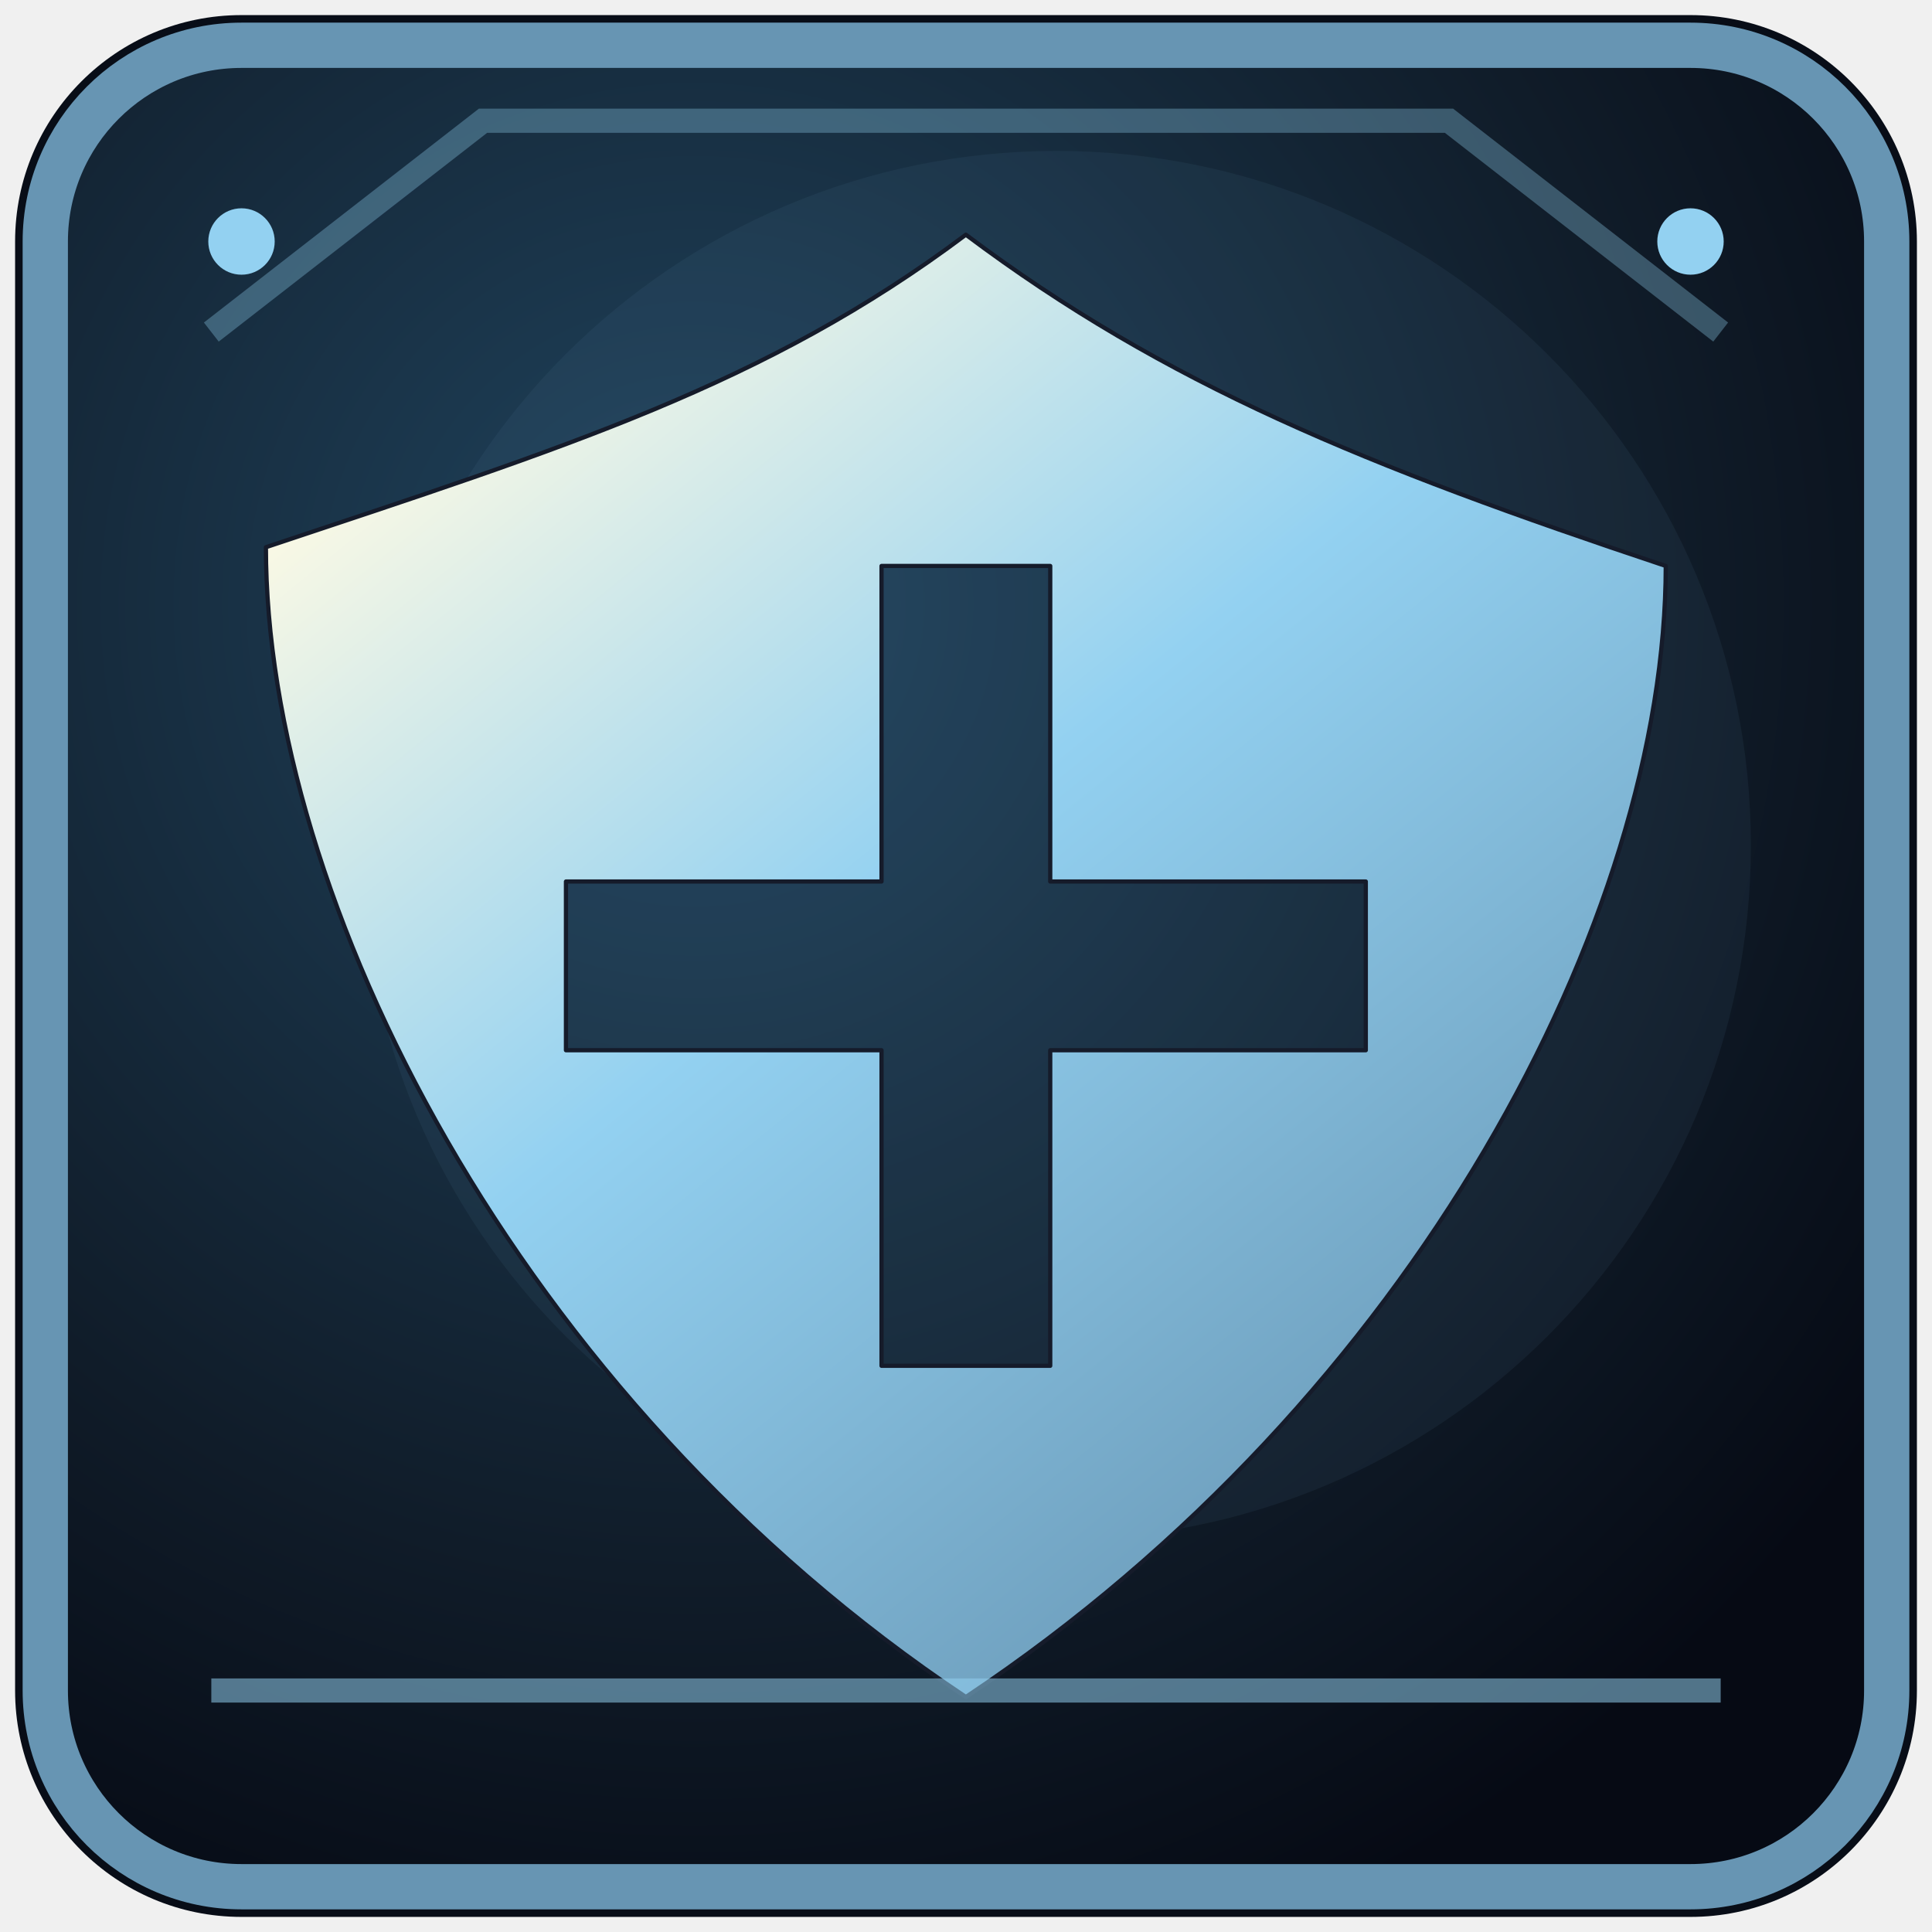
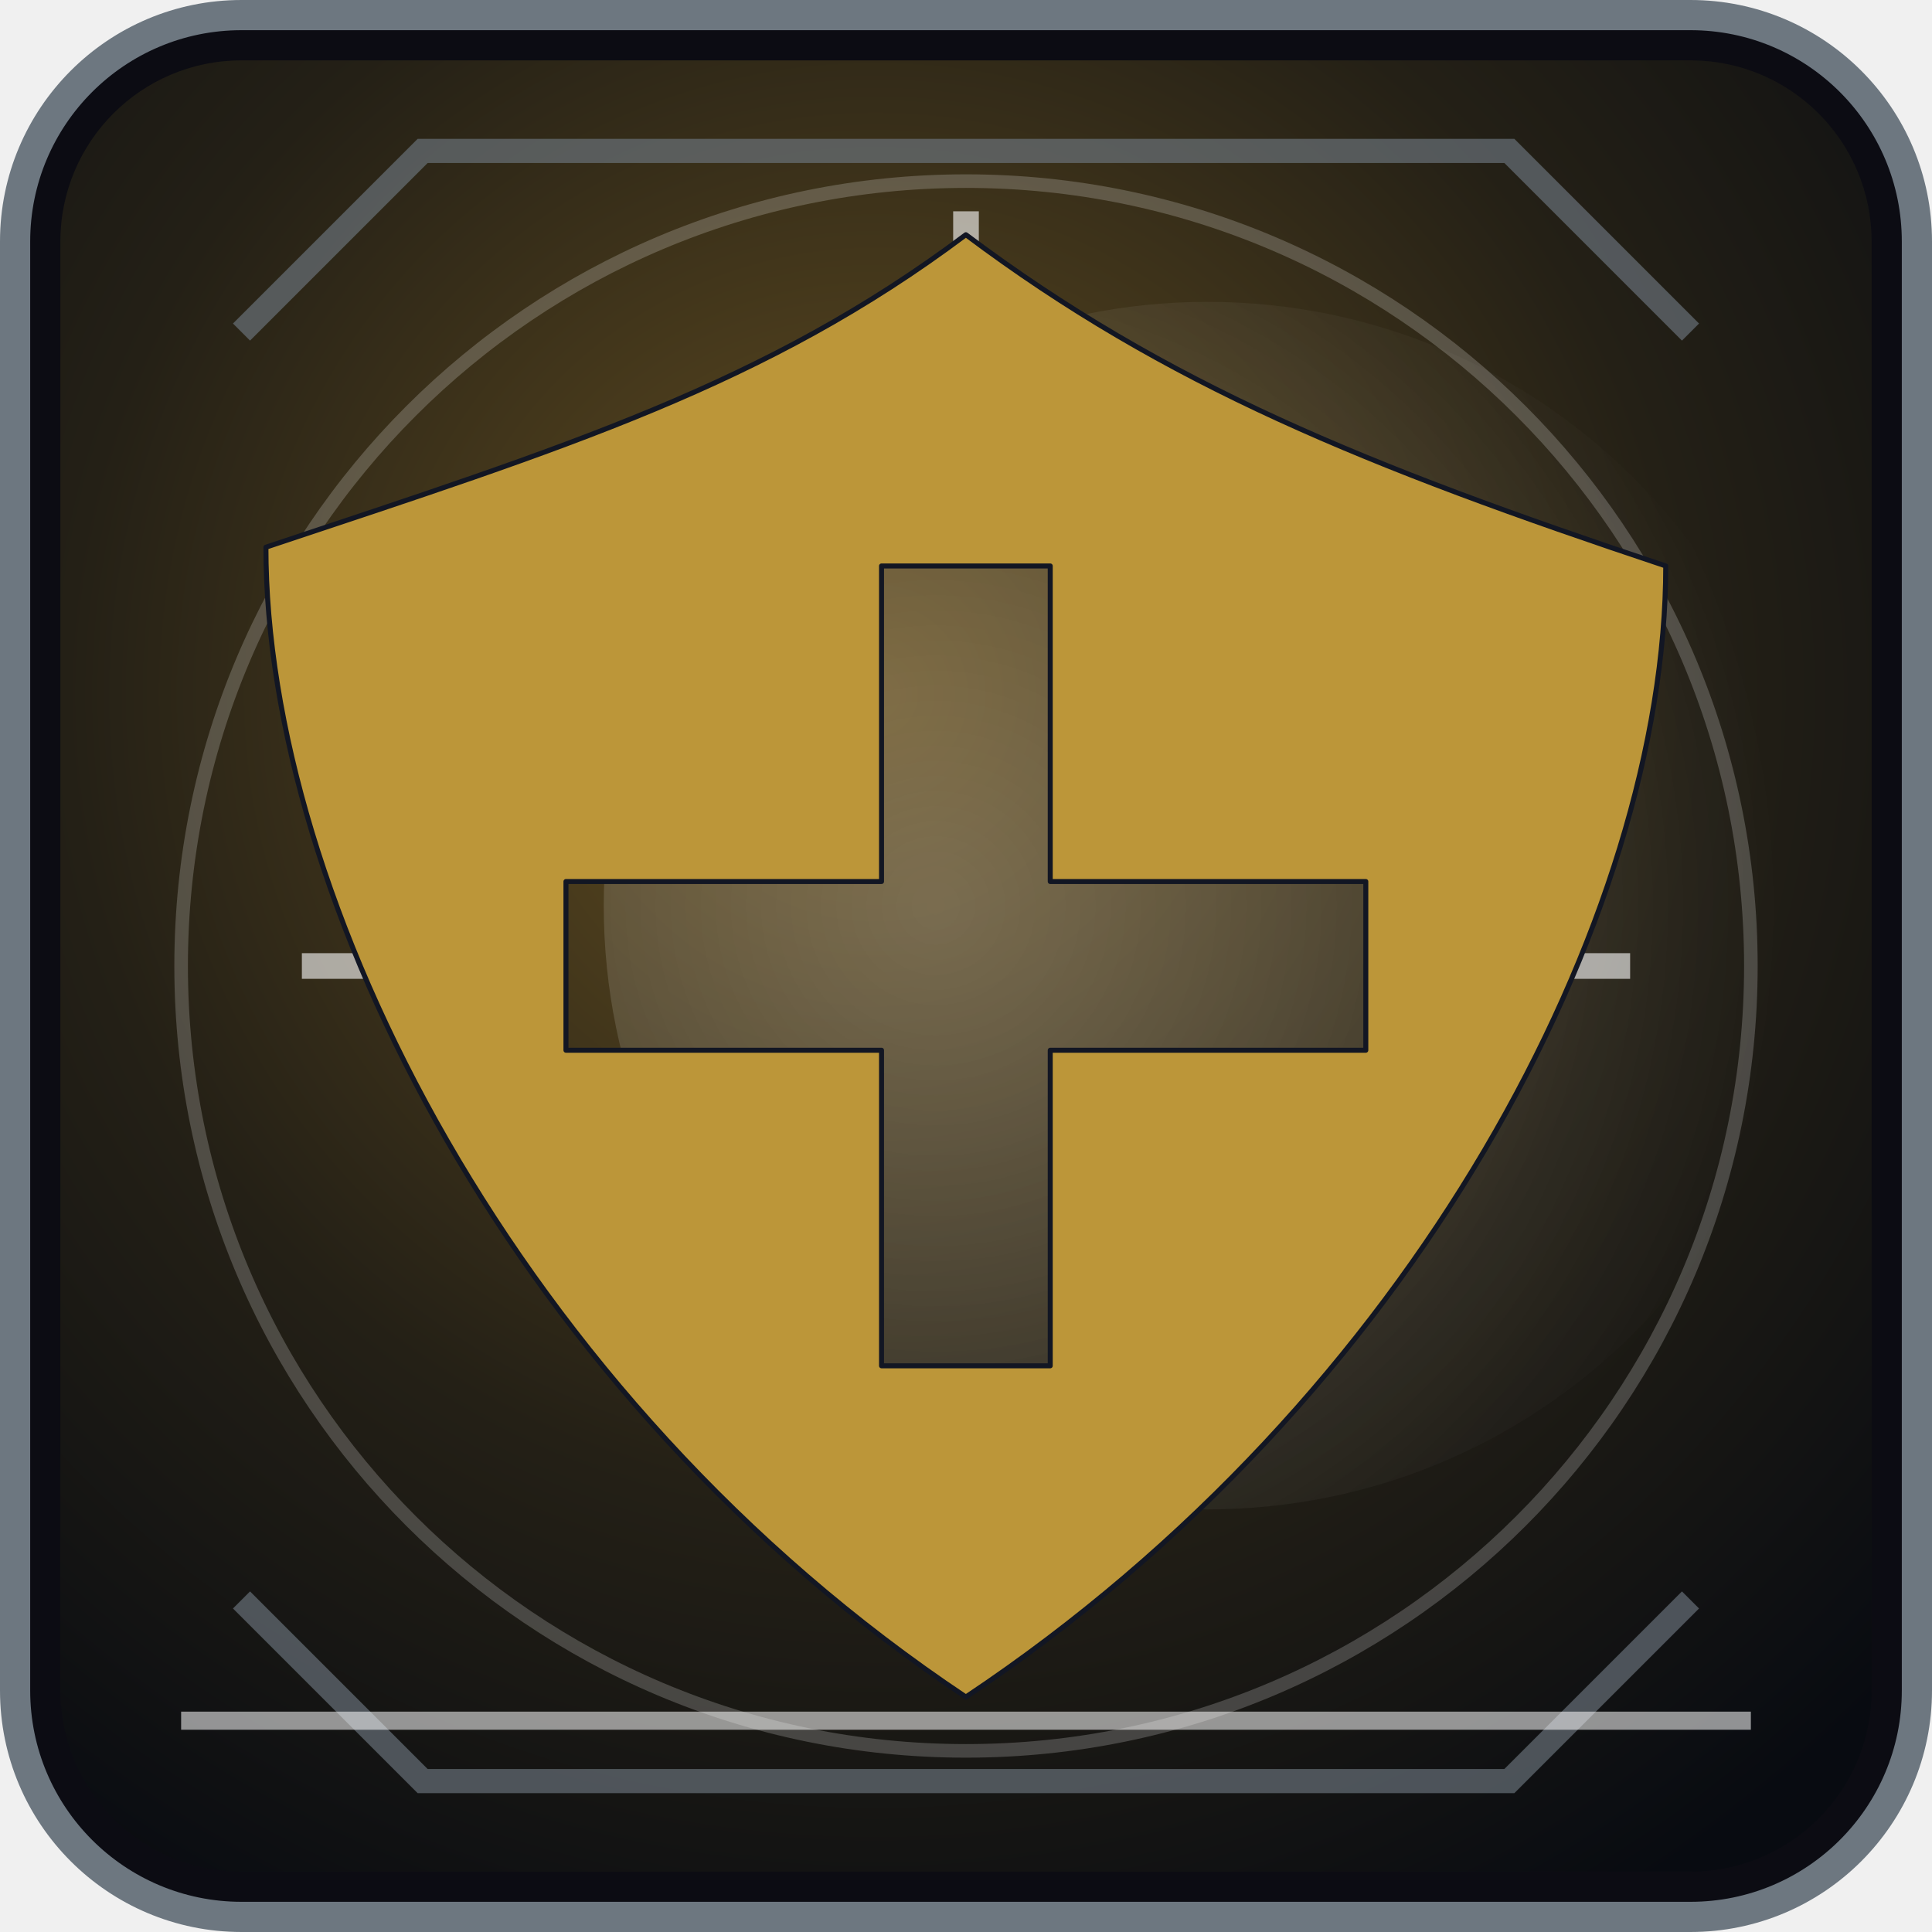
<svg xmlns="http://www.w3.org/2000/svg" width="64" height="64" viewBox="0 0 64 64">
  <defs>
-     <radialGradient id="b" cx="0.35" cy="0.30" r="0.8">
-       <stop offset="0" stop-color="#20445e" />
-       <stop offset="0.67" stop-color="#101c29" />
-       <stop offset="1" stop-color="#060a14" />
+     <radialGradient id="b" cx="29" cy="23" r="47" gradientUnits="userSpaceOnUse">
+       <stop offset="0" stop-color="#665021" />
+       <stop offset=".57" stop-color="#242016" />
+       <stop offset="1" stop-color="#080b11" />
    </radialGradient>
-     <linearGradient id="f" x1="0.15" y1="0.10" x2="0.82" y2="0.95">
-       <stop offset="0" stop-color="#f8f8e5" />
-       <stop offset="0.42" stop-color="#93d1f1" />
-       <stop offset="1" stop-color="#6795b3" />
+     <linearGradient id="f" x1="12" y1="9" x2="50" y2="56" gradientUnits="userSpaceOnUse">
+       <stop offset="0" stop-color="#fffbe3" />
+       <stop offset=".47" stop-color="#f8d97f" />
+       <stop offset="1" stop-color="#bc9639" />
    </linearGradient>
+     <radialGradient id="a" cx="31" cy="30" r="28" gradientUnits="userSpaceOnUse">
+       <stop offset="0" stop-color="#ffffff" stop-opacity=".22" />
+       <stop offset="1" stop-color="#ffffff" stop-opacity="0" />
+     </radialGradient>
  </defs>
-   <rect x="0.5" y="0.5" width="63" height="63" rx="7.5" fill="#080d17" />
-   <rect x="1.5" y="1.5" width="61" height="61" rx="6.5" fill="url(#b)" stroke="#6795b3" stroke-width="1.5" />
-   <path d="M7 11L16 4H48L57 11" fill="none" stroke="#93d1f1" stroke-width="0.8" opacity="0.33" />
-   <circle cx="35" cy="28" r="23" fill="#6795b3" opacity="0.085" />
-   <g transform="translate(5.5 5.5) scale(0.1035)" fill="url(#f)" stroke="#151b2a" stroke-width="1.35" stroke-linejoin="round">
+   <rect x=".5" y=".5" width="63" height="63" rx="7.5" fill="#0c0c13" stroke="#6d7780" stroke-width="1" />
+   <rect x="2" y="2" width="60" height="60" rx="6" fill="url(#b)" />
+   <circle cx="40" cy="30" r="20" fill="url(#a)" />
+   <circle cx="32" cy="32" r="26" fill="none" stroke="#ffffff" stroke-width=".45" opacity=".2" />
+   <path d="M32 7v8M28 11h8M10 32h7M47 32h7" fill="none" stroke="#ffffff" stroke-width=".85" opacity=".6" />
+   <g transform="translate(5.5 5.5) scale(.1035)" fill="url(#f)" stroke="#121623" stroke-width="1.6" stroke-linejoin="round">
    <path d="M256 21.98c-64 48-128 68-224.03 100.02C31.97 234 112 394 256 490c144-96 224-250 224-362-96-32.02-160-58.02-224-106.02zM229 128h54v101h101v54H283v101h-54V283H128v-54h101V128z" />
  </g>
-   <path d="M7 56h50" fill="none" stroke="#93d1f1" stroke-width="0.8" opacity="0.53" />
-   <circle cx="8" cy="8" r="1.1" fill="#93d1f1" />
-   <circle cx="56" cy="8" r="1.1" fill="#93d1f1" />
+   <path d="M8 11L14 5h36l6 6M8 53l6 6h36l6-6" fill="none" stroke="#6d7780" stroke-width=".8" opacity=".65" />
+   <path d="M6 57h52" stroke="#ffffff" stroke-width=".6" opacity=".55" />
</svg>
